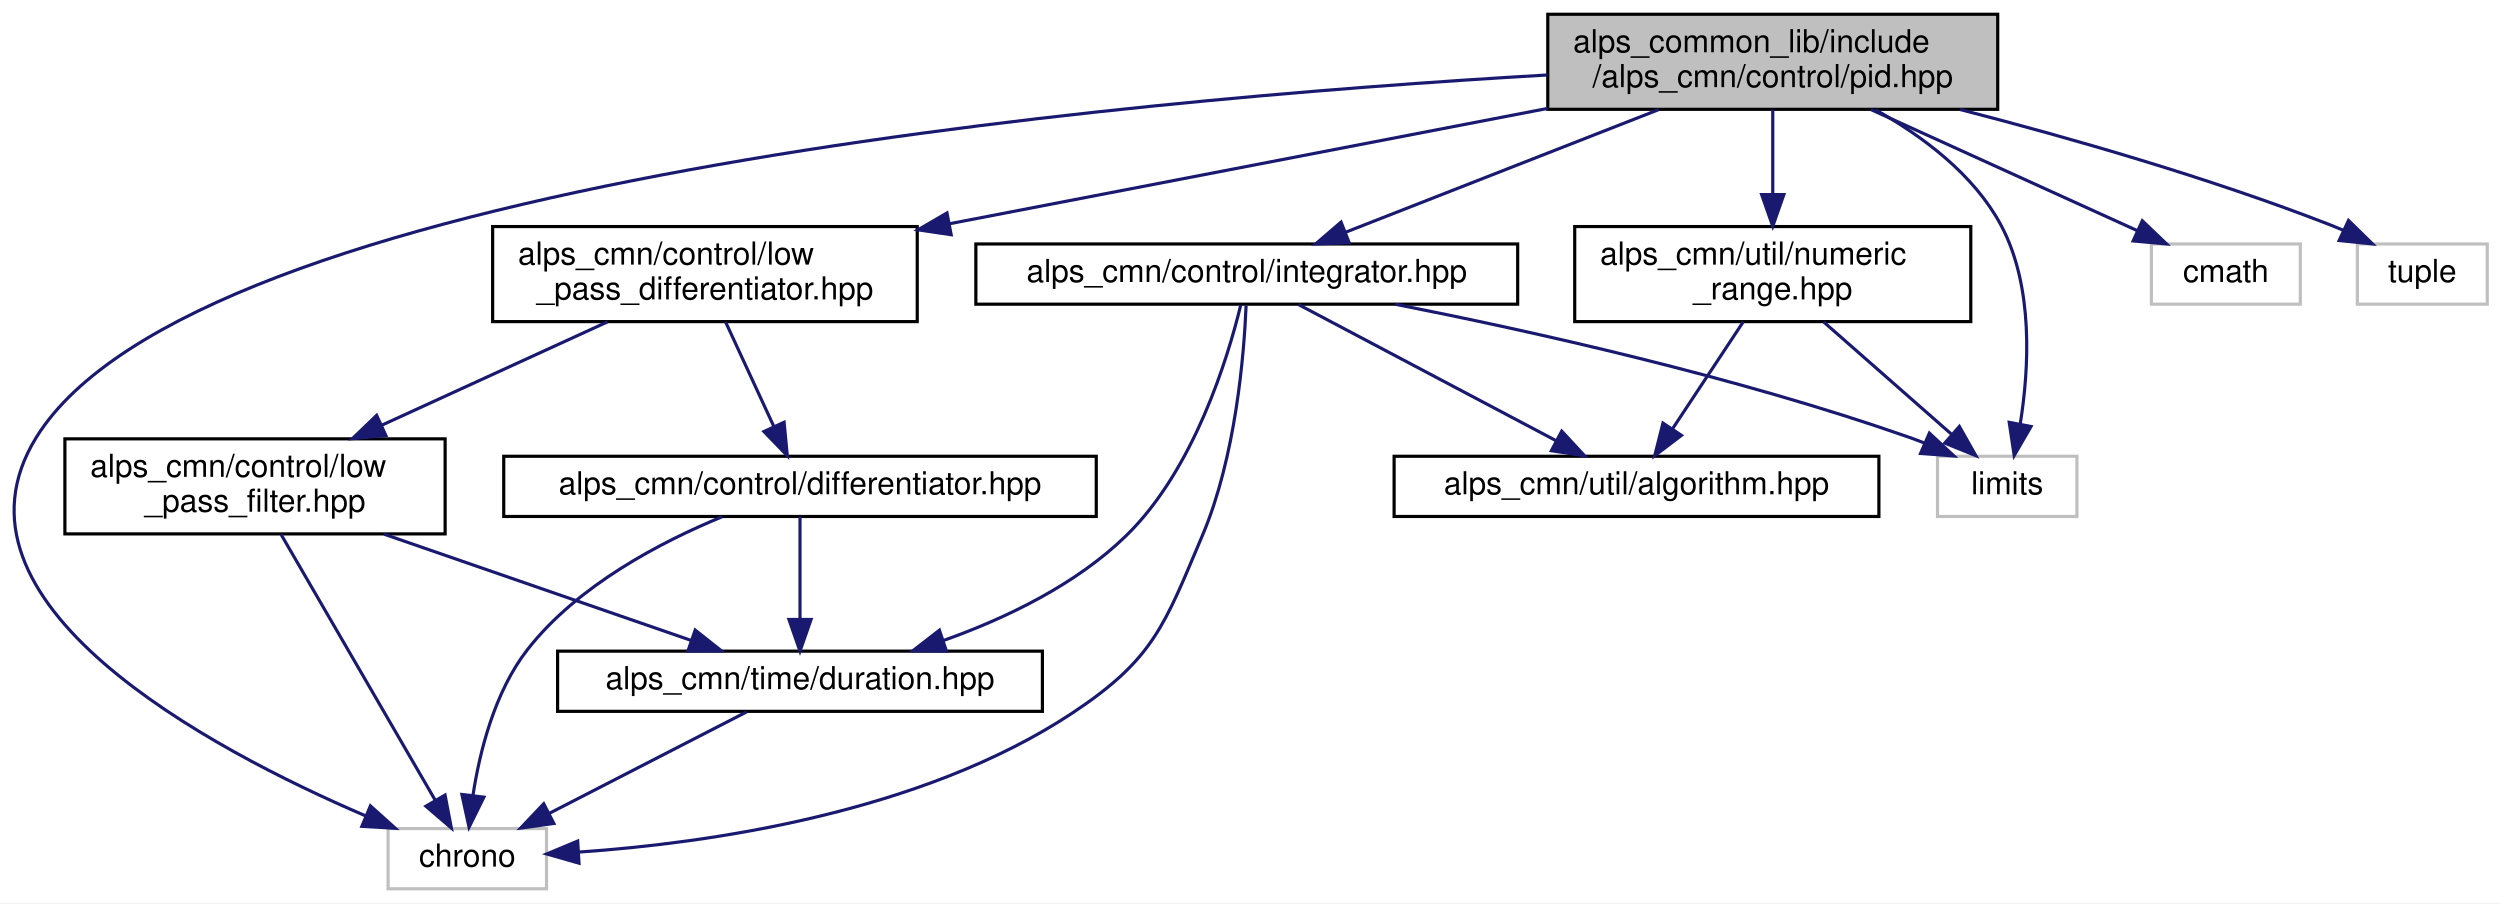
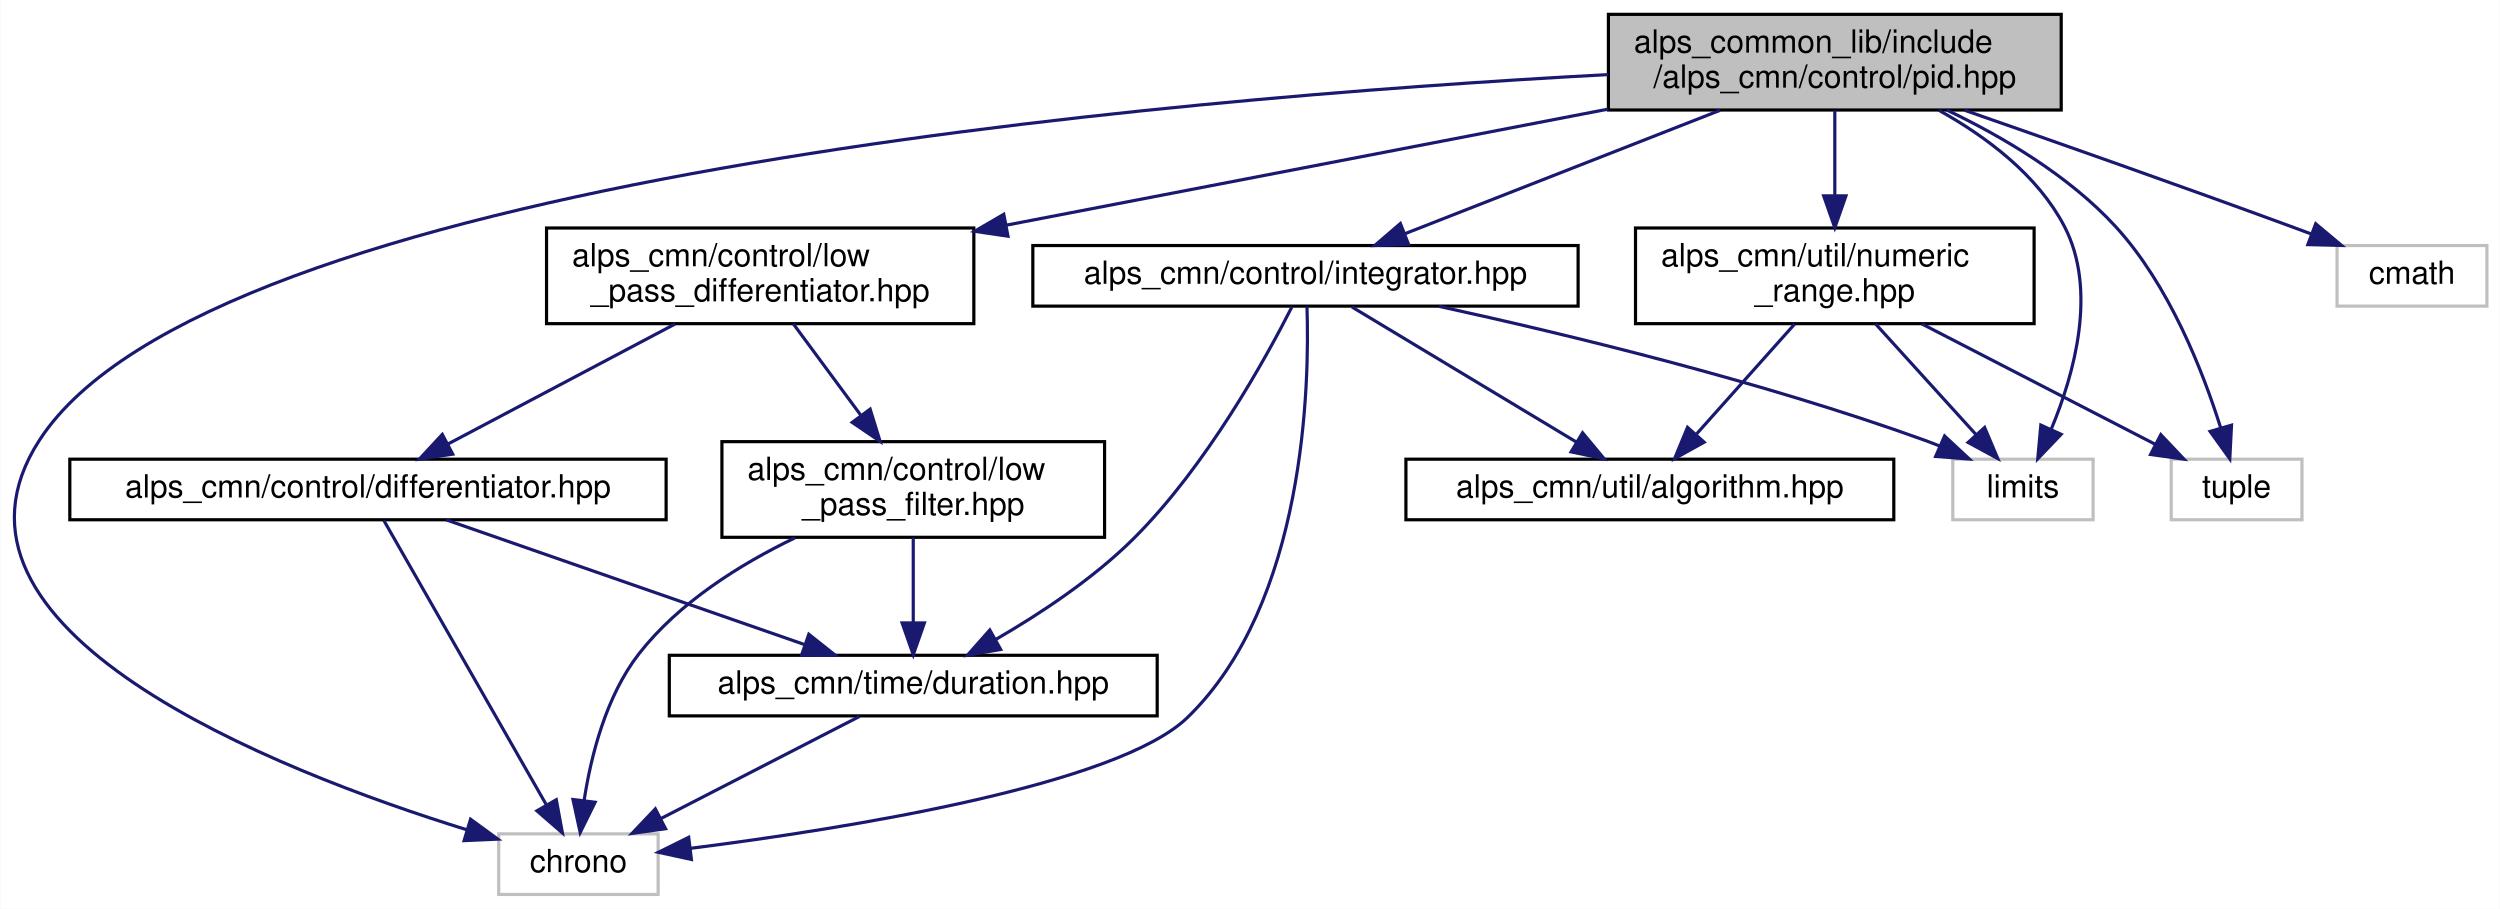
- <svg xmlns="http://www.w3.org/2000/svg" xmlns:xlink="http://www.w3.org/1999/xlink" width="789pt" height="285pt" viewBox="0.00 0.00 788.96 285.00">
+ <svg xmlns="http://www.w3.org/2000/svg" xmlns:xlink="http://www.w3.org/1999/xlink" width="784pt" height="285pt" viewBox="0.00 0.00 783.79 285.00">
  <g id="graph0" class="graph" transform="scale(1 1) rotate(0) translate(4 281)">
-     <polygon fill="white" stroke="transparent" points="-4,4 -4,-281 784.96,-281 784.96,4 -4,4" />
+     <polygon fill="white" stroke="transparent" points="-4,4 -4,-281 779.79,-281 779.79,4 -4,4" />
    <g id="node1" class="node">
      <g id="a_node1">
        <a xlink:title=" ">
-           <polygon fill="#bfbfbf" stroke="black" points="484.46,-246.5 484.46,-276.5 626.46,-276.5 626.46,-246.5 484.46,-246.5" />
-           <text text-anchor="start" x="492.46" y="-264.5" font-family="Helvetica,sans-Serif" font-size="10.00">alps_common_lib/include</text>
-           <text text-anchor="middle" x="555.46" y="-253.5" font-family="Helvetica,sans-Serif" font-size="10.00">/alps_cmn/control/pid.hpp</text>
+           <polygon fill="#bfbfbf" stroke="black" points="500.29,-246.5 500.29,-276.5 642.29,-276.5 642.29,-246.5 500.29,-246.5" />
+           <text text-anchor="start" x="508.29" y="-264.5" font-family="Helvetica,sans-Serif" font-size="10.00">alps_common_lib/include</text>
+           <text text-anchor="middle" x="571.29" y="-253.5" font-family="Helvetica,sans-Serif" font-size="10.00">/alps_cmn/control/pid.hpp</text>
        </a>
      </g>
    </g>
    <g id="node2" class="node">
      <g id="a_node2">
        <a xlink:title=" ">
-           <polygon fill="white" stroke="#bfbfbf" points="118.46,-0.5 118.46,-19.5 168.46,-19.5 168.46,-0.5 118.46,-0.5" />
-           <text text-anchor="middle" x="143.46" y="-7.5" font-family="Helvetica,sans-Serif" font-size="10.00">chrono</text>
+           <polygon fill="white" stroke="#bfbfbf" points="152.29,-0.5 152.29,-19.5 202.29,-19.5 202.29,-0.5 152.29,-0.5" />
+           <text text-anchor="middle" x="177.29" y="-7.5" font-family="Helvetica,sans-Serif" font-size="10.00">chrono</text>
        </a>
      </g>
    </g>
    <g id="edge1" class="edge">
-       <path fill="none" stroke="midnightblue" d="M484.41,-257.34C347.75,-249.47 57.33,-223.42 7.46,-143 -24.81,-90.96 61.71,-44.83 111.36,-23.51" />
-       <polygon fill="midnightblue" stroke="midnightblue" points="112.88,-26.67 120.75,-19.59 110.18,-20.21 112.88,-26.67" />
+       <path fill="none" stroke="midnightblue" d="M500.19,-257.61C360.97,-250.17 61.33,-224.78 8.29,-143 -30.3,-83.5 82.1,-39.47 142.17,-20.82" />
+       <polygon fill="midnightblue" stroke="midnightblue" points="143.46,-24.09 152.02,-17.84 141.44,-17.38 143.46,-24.09" />
    </g>
    <g id="node3" class="node">
      <g id="a_node3">
        <a xlink:title=" ">
-           <polygon fill="white" stroke="#bfbfbf" points="674.96,-185 674.96,-204 721.96,-204 721.96,-185 674.96,-185" />
-           <text text-anchor="middle" x="698.46" y="-192" font-family="Helvetica,sans-Serif" font-size="10.00">cmath</text>
+           <polygon fill="white" stroke="#bfbfbf" points="728.79,-185 728.79,-204 775.79,-204 775.79,-185 728.79,-185" />
+           <text text-anchor="middle" x="752.29" y="-192" font-family="Helvetica,sans-Serif" font-size="10.00">cmath</text>
        </a>
      </g>
    </g>
    <g id="edge2" class="edge">
-       <path fill="none" stroke="midnightblue" d="M586.49,-246.4C611.47,-235.04 646.28,-219.22 670.43,-208.24" />
-       <polygon fill="midnightblue" stroke="midnightblue" points="672.09,-211.33 679.75,-204.01 669.2,-204.96 672.09,-211.33" />
+       <path fill="none" stroke="midnightblue" d="M612.07,-246.4C640.73,-236.42 679.94,-222.62 714.29,-210 716.39,-209.23 718.55,-208.43 720.73,-207.61" />
+       <polygon fill="midnightblue" stroke="midnightblue" points="722.1,-210.83 730.22,-204.03 719.63,-204.29 722.1,-210.83" />
    </g>
    <g id="node4" class="node">
      <g id="a_node4">
        <a xlink:title=" ">
-           <polygon fill="white" stroke="#bfbfbf" points="607.46,-118 607.46,-137 651.46,-137 651.46,-118 607.46,-118" />
-           <text text-anchor="middle" x="629.46" y="-125" font-family="Helvetica,sans-Serif" font-size="10.00">limits</text>
+           <polygon fill="white" stroke="#bfbfbf" points="608.29,-118 608.29,-137 652.29,-137 652.29,-118 608.29,-118" />
+           <text text-anchor="middle" x="630.29" y="-125" font-family="Helvetica,sans-Serif" font-size="10.00">limits</text>
        </a>
      </g>
    </g>
    <g id="edge3" class="edge">
-       <path fill="none" stroke="midnightblue" d="M587.88,-246.35C602.72,-238.05 618.88,-226.02 627.46,-210 637.88,-190.56 636.35,-164.58 633.57,-147.23" />
-       <polygon fill="midnightblue" stroke="midnightblue" points="636.97,-146.4 631.66,-137.23 630.09,-147.71 636.97,-146.4" />
+       <path fill="none" stroke="midnightblue" d="M603.88,-246.44C618.76,-238.16 634.91,-226.12 643.29,-210 653.69,-190 646.4,-163.8 639.23,-146.57" />
+       <polygon fill="midnightblue" stroke="midnightblue" points="642.27,-144.8 634.94,-137.14 635.9,-147.69 642.27,-144.8" />
    </g>
    <g id="node5" class="node">
      <g id="a_node5">
        <a xlink:title=" ">
-           <polygon fill="white" stroke="#bfbfbf" points="739.96,-185 739.96,-204 780.96,-204 780.96,-185 739.96,-185" />
-           <text text-anchor="middle" x="760.46" y="-192" font-family="Helvetica,sans-Serif" font-size="10.00">tuple</text>
+           <polygon fill="white" stroke="#bfbfbf" points="676.79,-118 676.79,-137 717.79,-137 717.79,-118 676.79,-118" />
+           <text text-anchor="middle" x="697.29" y="-125" font-family="Helvetica,sans-Serif" font-size="10.00">tuple</text>
        </a>
      </g>
    </g>
    <g id="edge4" class="edge">
-       <path fill="none" stroke="midnightblue" d="M614.62,-246.43C649.21,-237.5 693.4,-224.83 731.46,-210 732.84,-209.46 734.24,-208.88 735.64,-208.28" />
-       <polygon fill="midnightblue" stroke="midnightblue" points="737.17,-211.43 744.75,-204.02 734.21,-205.09 737.17,-211.43" />
+       <path fill="none" stroke="midnightblue" d="M606.43,-246.48C624.09,-238.04 644.75,-225.83 659.29,-210 676.09,-191.72 686.68,-164.71 692.29,-146.86" />
+       <polygon fill="midnightblue" stroke="midnightblue" points="695.7,-147.68 695.16,-137.1 688.98,-145.71 695.7,-147.68" />
    </g>
    <g id="node6" class="node">
      <g id="a_node6">
        <a xlink:href="integrator_8hpp.html" target="_top" xlink:title="積分器ライブラリ">
-           <polygon fill="white" stroke="black" points="303.96,-185 303.96,-204 474.96,-204 474.96,-185 303.96,-185" />
-           <text text-anchor="middle" x="389.46" y="-192" font-family="Helvetica,sans-Serif" font-size="10.00">alps_cmn/control/integrator.hpp</text>
+           <polygon fill="white" stroke="black" points="319.79,-185 319.79,-204 490.79,-204 490.79,-185 319.79,-185" />
+           <text text-anchor="middle" x="405.29" y="-192" font-family="Helvetica,sans-Serif" font-size="10.00">alps_cmn/control/integrator.hpp</text>
        </a>
      </g>
    </g>
    <g id="edge5" class="edge">
-       <path fill="none" stroke="midnightblue" d="M519.44,-246.4C489.93,-234.84 448.6,-218.66 420.52,-207.66" />
-       <polygon fill="midnightblue" stroke="midnightblue" points="421.78,-204.39 411.19,-204.01 419.22,-210.91 421.78,-204.39" />
+       <path fill="none" stroke="midnightblue" d="M535.27,-246.4C505.76,-234.84 464.43,-218.66 436.35,-207.66" />
+       <polygon fill="midnightblue" stroke="midnightblue" points="437.61,-204.39 427.02,-204.01 435.05,-210.91 437.61,-204.39" />
    </g>
    <g id="node9" class="node">
      <g id="a_node9">
        <a xlink:href="low__pass__differentiator_8hpp.html" target="_top" xlink:title=" ">
-           <polygon fill="white" stroke="black" points="151.46,-179.5 151.46,-209.5 285.46,-209.5 285.46,-179.5 151.46,-179.5" />
-           <text text-anchor="start" x="159.46" y="-197.5" font-family="Helvetica,sans-Serif" font-size="10.00">alps_cmn/control/low</text>
-           <text text-anchor="middle" x="218.46" y="-186.5" font-family="Helvetica,sans-Serif" font-size="10.00">_pass_differentiator.hpp</text>
+           <polygon fill="white" stroke="black" points="167.29,-179.5 167.29,-209.5 301.29,-209.5 301.29,-179.5 167.29,-179.5" />
+           <text text-anchor="start" x="175.29" y="-197.5" font-family="Helvetica,sans-Serif" font-size="10.00">alps_cmn/control/low</text>
+           <text text-anchor="middle" x="234.29" y="-186.5" font-family="Helvetica,sans-Serif" font-size="10.00">_pass_differentiator.hpp</text>
        </a>
      </g>
    </g>
    <g id="edge11" class="edge">
-       <path fill="none" stroke="midnightblue" d="M484.41,-246.79C429.12,-236.13 352.5,-221.35 295.7,-210.4" />
-       <polygon fill="midnightblue" stroke="midnightblue" points="296.17,-206.92 285.69,-208.47 294.85,-213.8 296.17,-206.92" />
+       <path fill="none" stroke="midnightblue" d="M500.23,-246.79C444.95,-236.13 368.33,-221.35 311.53,-210.4" />
+       <polygon fill="midnightblue" stroke="midnightblue" points="312,-206.92 301.52,-208.47 310.68,-213.8 312,-206.92" />
    </g>
    <g id="node12" class="node">
      <g id="a_node12">
        <a xlink:href="numeric__range_8hpp.html" target="_top" xlink:title="数値の範囲を扱うクラス">
-           <polygon fill="white" stroke="black" points="492.96,-179.5 492.96,-209.5 617.96,-209.5 617.96,-179.5 492.96,-179.5" />
-           <text text-anchor="start" x="500.96" y="-197.5" font-family="Helvetica,sans-Serif" font-size="10.00">alps_cmn/util/numeric</text>
-           <text text-anchor="middle" x="555.46" y="-186.5" font-family="Helvetica,sans-Serif" font-size="10.00">_range.hpp</text>
+           <polygon fill="white" stroke="black" points="508.79,-179.5 508.79,-209.5 633.79,-209.5 633.79,-179.5 508.79,-179.5" />
+           <text text-anchor="start" x="516.79" y="-197.5" font-family="Helvetica,sans-Serif" font-size="10.00">alps_cmn/util/numeric</text>
+           <text text-anchor="middle" x="571.29" y="-186.5" font-family="Helvetica,sans-Serif" font-size="10.00">_range.hpp</text>
        </a>
      </g>
    </g>
    <g id="edge18" class="edge">
-       <path fill="none" stroke="midnightblue" d="M555.46,-246.4C555.46,-238.64 555.46,-228.81 555.46,-219.86" />
-       <polygon fill="midnightblue" stroke="midnightblue" points="558.96,-219.58 555.46,-209.58 551.96,-219.58 558.96,-219.58" />
+       <path fill="none" stroke="midnightblue" d="M571.29,-246.4C571.29,-238.64 571.29,-228.81 571.29,-219.86" />
+       <polygon fill="midnightblue" stroke="midnightblue" points="574.79,-219.58 571.29,-209.58 567.79,-219.58 574.79,-219.58" />
    </g>
    <g id="edge6" class="edge">
-       <path fill="none" stroke="midnightblue" d="M389.25,-184.56C388.61,-169.15 386,-136.85 375.46,-112 363.42,-83.6 360.18,-73.04 334.46,-56 286.75,-24.39 219.41,-14.89 178.75,-12.09" />
-       <polygon fill="midnightblue" stroke="midnightblue" points="178.71,-8.58 168.52,-11.49 178.3,-15.57 178.71,-8.58" />
+       <path fill="none" stroke="midnightblue" d="M405.76,-184.93C406.58,-160.85 405.4,-91.95 368.29,-56 346.35,-34.74 261.42,-21.18 212.51,-14.97" />
+       <polygon fill="midnightblue" stroke="midnightblue" points="212.72,-11.47 202.37,-13.72 211.87,-18.42 212.72,-11.47" />
    </g>
    <g id="edge7" class="edge">
-       <path fill="none" stroke="midnightblue" d="M436.31,-184.98C479.18,-176.53 544.04,-162.09 598.46,-143 600.08,-142.43 601.73,-141.81 603.38,-141.15" />
-       <polygon fill="midnightblue" stroke="midnightblue" points="604.89,-144.31 612.66,-137.1 602.1,-137.89 604.89,-144.31" />
+       <path fill="none" stroke="midnightblue" d="M447.21,-184.92C486.96,-176.24 548.05,-161.48 599.29,-143 600.91,-142.42 602.55,-141.78 604.2,-141.11" />
+       <polygon fill="midnightblue" stroke="midnightblue" points="605.72,-144.27 613.47,-137.05 602.91,-137.86 605.72,-144.27" />
    </g>
    <g id="node7" class="node">
      <g id="a_node7">
        <a xlink:href="algorithm_8hpp.html" target="_top" xlink:title=" ">
-           <polygon fill="white" stroke="black" points="435.96,-118 435.96,-137 588.96,-137 588.96,-118 435.96,-118" />
-           <text text-anchor="middle" x="512.46" y="-125" font-family="Helvetica,sans-Serif" font-size="10.00">alps_cmn/util/algorithm.hpp</text>
+           <polygon fill="white" stroke="black" points="436.79,-118 436.79,-137 589.79,-137 589.79,-118 436.79,-118" />
+           <text text-anchor="middle" x="513.29" y="-125" font-family="Helvetica,sans-Serif" font-size="10.00">alps_cmn/util/algorithm.hpp</text>
        </a>
      </g>
    </g>
    <g id="edge8" class="edge">
-       <path fill="none" stroke="midnightblue" d="M405.8,-184.87C426.56,-173.89 462.65,-154.82 487.03,-141.94" />
-       <polygon fill="midnightblue" stroke="midnightblue" points="488.86,-144.93 496.06,-137.17 485.58,-138.75 488.86,-144.93" />
+       <path fill="none" stroke="midnightblue" d="M419.86,-184.73C437.91,-173.87 468.9,-155.22 490.21,-142.39" />
+       <polygon fill="midnightblue" stroke="midnightblue" points="492.19,-145.28 498.96,-137.13 488.58,-139.29 492.19,-145.28" />
    </g>
    <g id="node8" class="node">
      <g id="a_node8">
        <a xlink:href="duration_8hpp.html" target="_top" xlink:title="時間間隔の型エイリアス">
-           <polygon fill="white" stroke="black" points="171.96,-56.5 171.96,-75.5 324.96,-75.5 324.96,-56.5 171.96,-56.5" />
-           <text text-anchor="middle" x="248.46" y="-63.5" font-family="Helvetica,sans-Serif" font-size="10.00">alps_cmn/time/duration.hpp</text>
+           <polygon fill="white" stroke="black" points="205.79,-56.5 205.79,-75.5 358.79,-75.5 358.79,-56.5 205.79,-56.5" />
+           <text text-anchor="middle" x="282.29" y="-63.5" font-family="Helvetica,sans-Serif" font-size="10.00">alps_cmn/time/duration.hpp</text>
        </a>
      </g>
    </g>
    <g id="edge9" class="edge">
-       <path fill="none" stroke="midnightblue" d="M387.55,-184.69C383.56,-168.31 372.91,-132.94 351.46,-112 335.57,-96.49 313.46,-85.88 293.8,-78.88" />
-       <polygon fill="midnightblue" stroke="midnightblue" points="294.68,-75.48 284.08,-75.63 292.46,-82.12 294.68,-75.48" />
+       <path fill="none" stroke="midnightblue" d="M401.07,-184.82C393.03,-168.97 374.3,-134.84 351.29,-112 338.68,-99.47 322.04,-88.5 308.27,-80.53" />
+       <polygon fill="midnightblue" stroke="midnightblue" points="309.71,-77.33 299.27,-75.51 306.3,-83.44 309.71,-77.33" />
    </g>
    <g id="edge10" class="edge">
-       <path fill="none" stroke="midnightblue" d="M231.59,-56.32C214.75,-47.66 188.66,-34.24 169.22,-24.25" />
-       <polygon fill="midnightblue" stroke="midnightblue" points="170.78,-21.12 160.29,-19.65 167.58,-27.34 170.78,-21.12" />
+       <path fill="none" stroke="midnightblue" d="M265.42,-56.32C248.58,-47.66 222.49,-34.24 203.05,-24.25" />
+       <polygon fill="midnightblue" stroke="midnightblue" points="204.61,-21.12 194.12,-19.65 201.41,-27.34 204.61,-21.12" />
    </g>
    <g id="node10" class="node">
      <g id="a_node10">
        <a xlink:href="differentiator_8hpp.html" target="_top" xlink:title="微分器ライブラリ">
-           <polygon fill="white" stroke="black" points="154.96,-118 154.96,-137 341.96,-137 341.96,-118 154.96,-118" />
-           <text text-anchor="middle" x="248.46" y="-125" font-family="Helvetica,sans-Serif" font-size="10.00">alps_cmn/control/differentiator.hpp</text>
+           <polygon fill="white" stroke="black" points="17.79,-118 17.79,-137 204.79,-137 204.79,-118 17.79,-118" />
+           <text text-anchor="middle" x="111.29" y="-125" font-family="Helvetica,sans-Serif" font-size="10.00">alps_cmn/control/differentiator.hpp</text>
        </a>
      </g>
    </g>
    <g id="edge12" class="edge">
-       <path fill="none" stroke="midnightblue" d="M224.97,-179.4C229.42,-169.76 235.35,-156.91 240.14,-146.54" />
-       <polygon fill="midnightblue" stroke="midnightblue" points="243.44,-147.74 244.45,-137.19 237.08,-144.81 243.44,-147.74" />
+       <path fill="none" stroke="midnightblue" d="M207.6,-179.4C186.4,-168.19 156.97,-152.64 136.24,-141.69" />
+       <polygon fill="midnightblue" stroke="midnightblue" points="137.87,-138.58 127.39,-137.01 134.6,-144.77 137.87,-138.58" />
    </g>
    <g id="node11" class="node">
      <g id="a_node11">
        <a xlink:href="low__pass__filter_8hpp.html" target="_top" xlink:title="ローパスフィルタのクラス">
-           <polygon fill="white" stroke="black" points="16.46,-112.5 16.46,-142.5 136.46,-142.5 136.46,-112.5 16.46,-112.5" />
-           <text text-anchor="start" x="24.46" y="-130.5" font-family="Helvetica,sans-Serif" font-size="10.00">alps_cmn/control/low</text>
-           <text text-anchor="middle" x="76.46" y="-119.5" font-family="Helvetica,sans-Serif" font-size="10.00">_pass_filter.hpp</text>
+           <polygon fill="white" stroke="black" points="222.29,-112.5 222.29,-142.5 342.29,-142.5 342.29,-112.5 222.29,-112.5" />
+           <text text-anchor="start" x="230.29" y="-130.5" font-family="Helvetica,sans-Serif" font-size="10.00">alps_cmn/control/low</text>
+           <text text-anchor="middle" x="282.29" y="-119.5" font-family="Helvetica,sans-Serif" font-size="10.00">_pass_filter.hpp</text>
        </a>
      </g>
    </g>
    <g id="edge15" class="edge">
-       <path fill="none" stroke="midnightblue" d="M187.65,-179.4C166.81,-169.86 139.08,-157.16 116.53,-146.84" />
-       <polygon fill="midnightblue" stroke="midnightblue" points="117.76,-143.56 107.21,-142.58 114.85,-149.92 117.76,-143.56" />
+       <path fill="none" stroke="midnightblue" d="M244.71,-179.4C250.87,-171.05 258.82,-160.29 265.82,-150.81" />
+       <polygon fill="midnightblue" stroke="midnightblue" points="268.77,-152.7 271.9,-142.58 263.14,-148.54 268.77,-152.7" />
    </g>
    <g id="edge13" class="edge">
-       <path fill="none" stroke="midnightblue" d="M223.87,-117.91C204.5,-109.93 178.22,-96.21 162.46,-76 152.08,-62.68 147.37,-43.85 145.23,-29.88" />
-       <polygon fill="midnightblue" stroke="midnightblue" points="148.7,-29.42 144.01,-19.92 141.75,-30.27 148.7,-29.42" />
+       <path fill="none" stroke="midnightblue" d="M116.25,-117.82C127.05,-98.92 152.86,-53.75 167.22,-28.62" />
+       <polygon fill="midnightblue" stroke="midnightblue" points="170.35,-30.2 172.27,-19.78 164.27,-26.73 170.35,-30.2" />
    </g>
    <g id="edge14" class="edge">
-       <path fill="none" stroke="midnightblue" d="M248.46,-117.98C248.46,-109.58 248.46,-96.48 248.46,-85.66" />
-       <polygon fill="midnightblue" stroke="midnightblue" points="251.96,-85.51 248.46,-75.51 244.96,-85.51 251.96,-85.51" />
+       <path fill="none" stroke="midnightblue" d="M135.79,-117.98C165.25,-107.72 214.87,-90.46 248.09,-78.9" />
+       <polygon fill="midnightblue" stroke="midnightblue" points="249.54,-82.1 257.84,-75.51 247.24,-75.49 249.54,-82.1" />
    </g>
    <g id="edge16" class="edge">
-       <path fill="none" stroke="midnightblue" d="M84.68,-112.34C96.97,-91.15 120.12,-51.24 133.4,-28.34" />
-       <polygon fill="midnightblue" stroke="midnightblue" points="136.44,-30.08 138.43,-19.67 130.39,-26.56 136.44,-30.08" />
+       <path fill="none" stroke="midnightblue" d="M245.21,-112.34C228.11,-104.1 208.85,-92.11 196.29,-76 185.91,-62.68 181.2,-43.85 179.06,-29.88" />
+       <polygon fill="midnightblue" stroke="midnightblue" points="182.53,-29.42 177.84,-19.92 175.58,-30.27 182.53,-29.42" />
    </g>
    <g id="edge17" class="edge">
-       <path fill="none" stroke="midnightblue" d="M117.22,-112.4C146.69,-102.21 186.05,-88.59 213.96,-78.93" />
-       <polygon fill="midnightblue" stroke="midnightblue" points="215.38,-82.15 223.69,-75.57 213.09,-75.53 215.38,-82.15" />
+       <path fill="none" stroke="midnightblue" d="M282.29,-112.4C282.29,-104.47 282.29,-94.46 282.29,-85.86" />
+       <polygon fill="midnightblue" stroke="midnightblue" points="285.79,-85.66 282.29,-75.66 278.79,-85.66 285.79,-85.66" />
    </g>
    <g id="edge19" class="edge">
-       <path fill="none" stroke="midnightblue" d="M571.52,-179.4C583.4,-168.96 599.58,-154.75 611.82,-144" />
-       <polygon fill="midnightblue" stroke="midnightblue" points="614.36,-146.42 619.56,-137.19 609.74,-141.16 614.36,-146.42" />
+       <path fill="none" stroke="midnightblue" d="M584.09,-179.4C593.38,-169.16 605.97,-155.3 615.66,-144.62" />
+       <polygon fill="midnightblue" stroke="midnightblue" points="618.27,-146.95 622.4,-137.19 613.09,-142.25 618.27,-146.95" />
    </g>
    <g id="edge20" class="edge">
-       <path fill="none" stroke="midnightblue" d="M546.13,-179.4C539.56,-169.46 530.73,-156.11 523.76,-145.57" />
-       <polygon fill="midnightblue" stroke="midnightblue" points="526.65,-143.6 518.21,-137.19 520.81,-147.47 526.65,-143.6" />
+       <path fill="none" stroke="midnightblue" d="M598.63,-179.4C620.35,-168.19 650.5,-152.64 671.73,-141.69" />
+       <polygon fill="midnightblue" stroke="midnightblue" points="673.52,-144.7 680.8,-137.01 670.31,-138.48 673.52,-144.7" />
+     </g>
+     <g id="edge21" class="edge">
+       <path fill="none" stroke="midnightblue" d="M558.71,-179.4C549.66,-169.26 537.44,-155.57 527.96,-144.94" />
+       <polygon fill="midnightblue" stroke="midnightblue" points="530.32,-142.33 521.05,-137.19 525.1,-146.99 530.32,-142.33" />
    </g>
  </g>
</svg>
